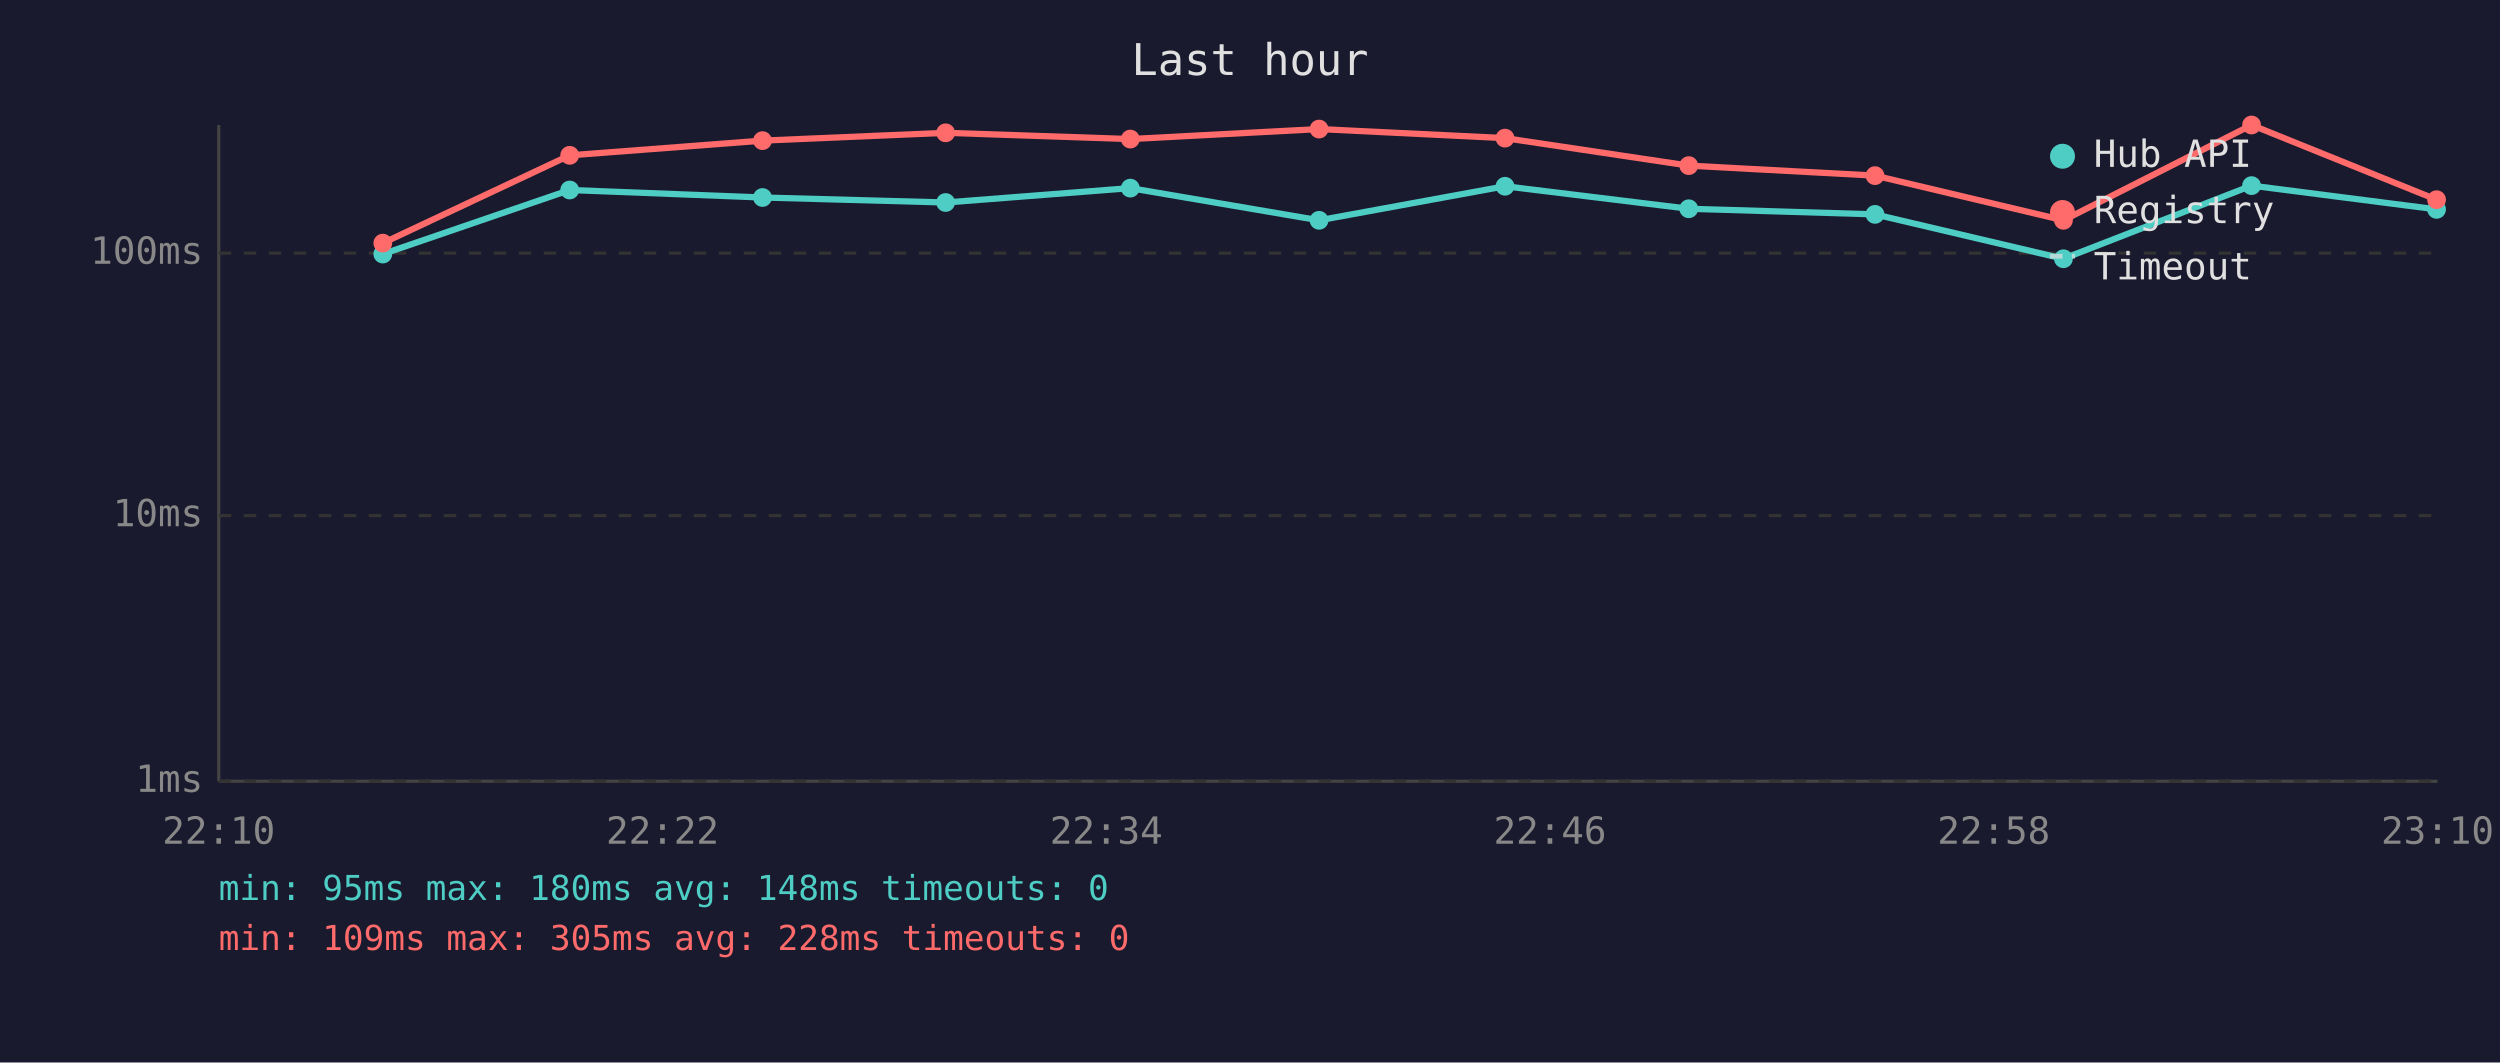
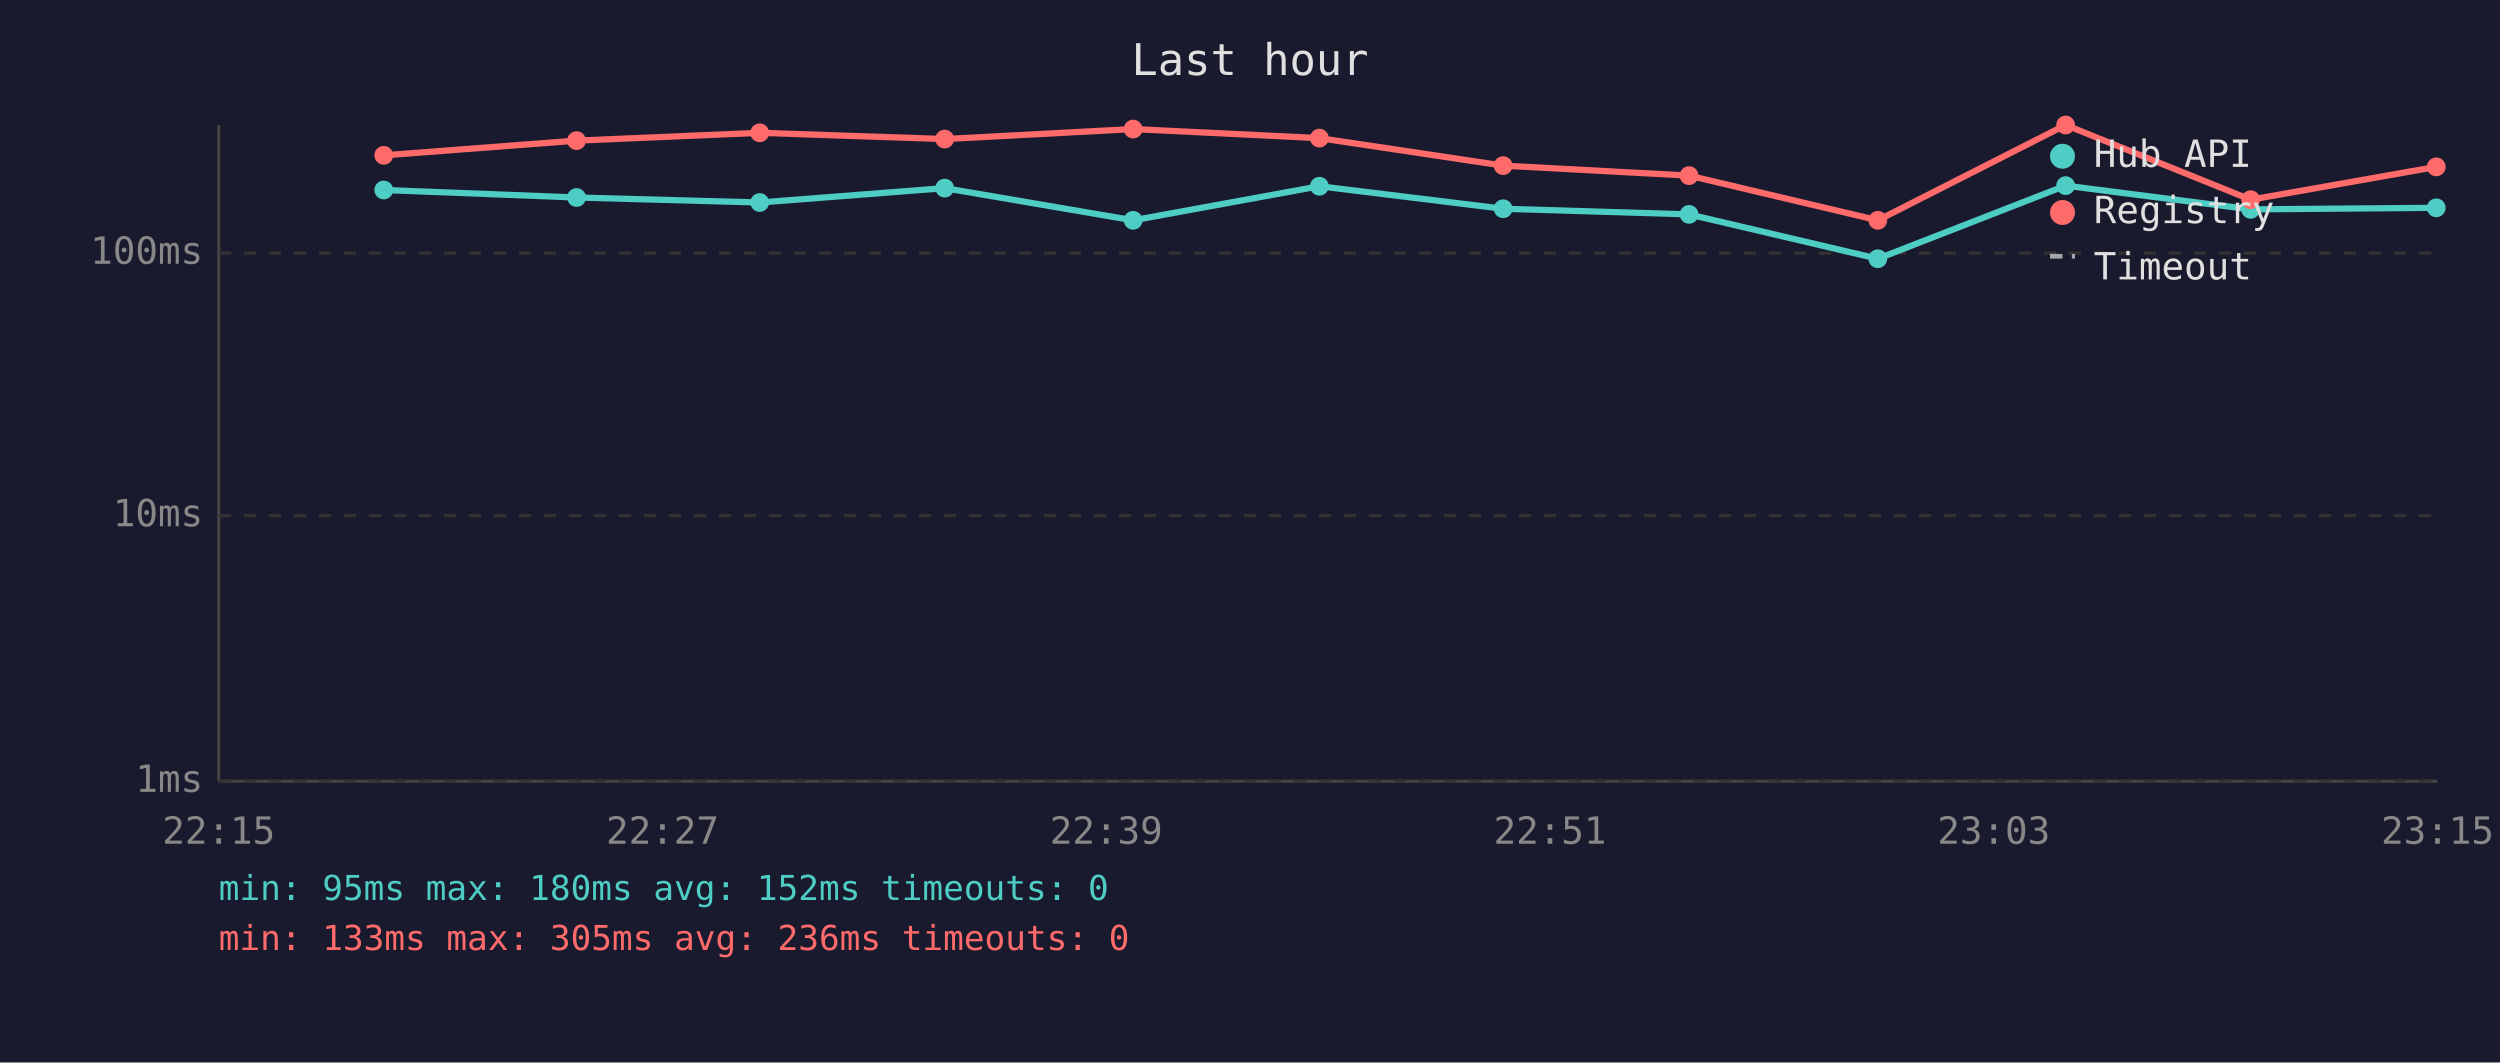
<svg xmlns="http://www.w3.org/2000/svg" viewBox="0 0 800 340" font-family="monospace" font-size="12">
  <rect width="800" height="340" fill="#1a1a2e" />
  <text x="400" y="24" fill="#e0e0e0" font-size="14" text-anchor="middle">Last hour</text>
  <line x1="70" y1="40" x2="70" y2="250" stroke="#444" stroke-width="1" />
  <line x1="70" y1="250" x2="780" y2="250" stroke="#444" stroke-width="1" />
  <line x1="70" y1="250" x2="780" y2="250" stroke="#333" stroke-width="1" stroke-dasharray="4" />
  <text x="65" y="250" fill="#888" text-anchor="end" dominant-baseline="middle">1ms</text>
  <line x1="70" y1="165" x2="780" y2="165" stroke="#333" stroke-width="1" stroke-dasharray="4" />
  <text x="65" y="165" fill="#888" text-anchor="end" dominant-baseline="middle">10ms</text>
  <line x1="70" y1="81" x2="780" y2="81" stroke="#333" stroke-width="1" stroke-dasharray="4" />
  <text x="65" y="81" fill="#888" text-anchor="end" dominant-baseline="middle">100ms</text>
-   <text x="70" y="270" fill="#888" text-anchor="middle">22:10</text>
-   <text x="212" y="270" fill="#888" text-anchor="middle">22:22</text>
-   <text x="354" y="270" fill="#888" text-anchor="middle">22:34</text>
-   <text x="496" y="270" fill="#888" text-anchor="middle">22:46</text>
-   <text x="638" y="270" fill="#888" text-anchor="middle">22:58</text>
-   <text x="780" y="270" fill="#888" text-anchor="middle">23:10</text>
-   <polyline points="122.5,81.3 182.3,60.8 244.0,63.2 302.6,64.8 361.7,60.2 422.1,70.5 481.6,59.6 540.4,66.8 600.0,68.6 660.3,82.8 720.5,59.4 779.7,67.0" fill="none" stroke="#4ecdc4" stroke-width="2" opacity="1" />
-   <circle cx="122.5" cy="81.3" r="3" fill="#4ecdc4" />
-   <circle cx="182.3" cy="60.8" r="3" fill="#4ecdc4" />
-   <circle cx="244.0" cy="63.2" r="3" fill="#4ecdc4" />
-   <circle cx="302.6" cy="64.8" r="3" fill="#4ecdc4" />
-   <circle cx="361.7" cy="60.2" r="3" fill="#4ecdc4" />
-   <circle cx="422.1" cy="70.5" r="3" fill="#4ecdc4" />
-   <circle cx="481.6" cy="59.6" r="3" fill="#4ecdc4" />
-   <circle cx="540.4" cy="66.8" r="3" fill="#4ecdc4" />
-   <circle cx="600.0" cy="68.6" r="3" fill="#4ecdc4" />
-   <circle cx="660.3" cy="82.8" r="3" fill="#4ecdc4" />
-   <circle cx="720.5" cy="59.4" r="3" fill="#4ecdc4" />
-   <circle cx="779.7" cy="67.0" r="3" fill="#4ecdc4" />
-   <polyline points="122.5,77.8 182.3,49.7 244.0,45.0 302.6,42.5 361.7,44.5 422.1,41.3 481.6,44.2 540.4,53.0 600.0,56.2 660.3,70.5 720.5,40.0 779.7,63.9" fill="none" stroke="#ff6b6b" stroke-width="2" opacity="1" />
-   <circle cx="122.5" cy="77.8" r="3" fill="#ff6b6b" />
-   <circle cx="182.3" cy="49.7" r="3" fill="#ff6b6b" />
-   <circle cx="244.0" cy="45.0" r="3" fill="#ff6b6b" />
-   <circle cx="302.6" cy="42.5" r="3" fill="#ff6b6b" />
-   <circle cx="361.7" cy="44.5" r="3" fill="#ff6b6b" />
-   <circle cx="422.1" cy="41.3" r="3" fill="#ff6b6b" />
-   <circle cx="481.6" cy="44.2" r="3" fill="#ff6b6b" />
-   <circle cx="540.4" cy="53.0" r="3" fill="#ff6b6b" />
-   <circle cx="600.0" cy="56.2" r="3" fill="#ff6b6b" />
-   <circle cx="660.3" cy="70.5" r="3" fill="#ff6b6b" />
-   <circle cx="720.5" cy="40.0" r="3" fill="#ff6b6b" />
-   <circle cx="779.7" cy="63.9" r="3" fill="#ff6b6b" />
+   <text x="70" y="270" fill="#888" text-anchor="middle">22:15</text>
+   <text x="212" y="270" fill="#888" text-anchor="middle">22:27</text>
+   <text x="354" y="270" fill="#888" text-anchor="middle">22:39</text>
+   <text x="496" y="270" fill="#888" text-anchor="middle">22:51</text>
+   <text x="638" y="270" fill="#888" text-anchor="middle">23:03</text>
+   <text x="780" y="270" fill="#888" text-anchor="middle">23:15</text>
+   <polyline points="122.8,60.8 184.5,63.2 243.1,64.8 302.3,60.2 362.6,70.5 422.2,59.6 481.0,66.8 540.5,68.6 600.9,82.8 661.0,59.4 720.2,67.0 779.6,66.5" fill="none" stroke="#4ecdc4" stroke-width="2" opacity="1" />
+   <circle cx="122.8" cy="60.8" r="3" fill="#4ecdc4" />
+   <circle cx="184.5" cy="63.2" r="3" fill="#4ecdc4" />
+   <circle cx="243.1" cy="64.8" r="3" fill="#4ecdc4" />
+   <circle cx="302.3" cy="60.2" r="3" fill="#4ecdc4" />
+   <circle cx="362.6" cy="70.5" r="3" fill="#4ecdc4" />
+   <circle cx="422.2" cy="59.6" r="3" fill="#4ecdc4" />
+   <circle cx="481.0" cy="66.8" r="3" fill="#4ecdc4" />
+   <circle cx="540.5" cy="68.6" r="3" fill="#4ecdc4" />
+   <circle cx="600.9" cy="82.8" r="3" fill="#4ecdc4" />
+   <circle cx="661.0" cy="59.4" r="3" fill="#4ecdc4" />
+   <circle cx="720.2" cy="67.0" r="3" fill="#4ecdc4" />
+   <circle cx="779.6" cy="66.5" r="3" fill="#4ecdc4" />
+   <polyline points="122.8,49.7 184.5,45.0 243.1,42.5 302.3,44.5 362.6,41.3 422.2,44.2 481.0,53.0 540.5,56.2 600.9,70.5 661.0,40.0 720.2,63.9 779.6,53.4" fill="none" stroke="#ff6b6b" stroke-width="2" opacity="1" />
+   <circle cx="122.8" cy="49.7" r="3" fill="#ff6b6b" />
+   <circle cx="184.5" cy="45.0" r="3" fill="#ff6b6b" />
+   <circle cx="243.1" cy="42.5" r="3" fill="#ff6b6b" />
+   <circle cx="302.3" cy="44.5" r="3" fill="#ff6b6b" />
+   <circle cx="362.6" cy="41.3" r="3" fill="#ff6b6b" />
+   <circle cx="422.2" cy="44.2" r="3" fill="#ff6b6b" />
+   <circle cx="481.0" cy="53.0" r="3" fill="#ff6b6b" />
+   <circle cx="540.5" cy="56.2" r="3" fill="#ff6b6b" />
+   <circle cx="600.9" cy="70.5" r="3" fill="#ff6b6b" />
+   <circle cx="661.0" cy="40.0" r="3" fill="#ff6b6b" />
+   <circle cx="720.2" cy="63.9" r="3" fill="#ff6b6b" />
+   <circle cx="779.6" cy="53.4" r="3" fill="#ff6b6b" />
  <circle cx="660" cy="50" r="4" fill="#4ecdc4" />
  <text x="670" y="50" fill="#e0e0e0" dominant-baseline="middle">Hub API</text>
  <circle cx="660" cy="68" r="4" fill="#ff6b6b" />
  <text x="670" y="68" fill="#e0e0e0" dominant-baseline="middle">Registry</text>
  <line x1="656" y1="82" x2="664" y2="82" stroke="#e0e0e0" stroke-width="1.5" stroke-dasharray="4,3" opacity="0.7" />
  <text x="670" y="86" fill="#e0e0e0" dominant-baseline="middle">Timeout</text>
-   <text x="70" y="288" fill="#4ecdc4" font-size="11">min: 95ms  max: 180ms  avg: 148ms  timeouts: 0</text>
-   <text x="70" y="304" fill="#ff6b6b" font-size="11">min: 109ms  max: 305ms  avg: 228ms  timeouts: 0</text>
+   <text x="70" y="288" fill="#4ecdc4" font-size="11">min: 95ms  max: 180ms  avg: 152ms  timeouts: 0</text>
+   <text x="70" y="304" fill="#ff6b6b" font-size="11">min: 133ms  max: 305ms  avg: 236ms  timeouts: 0</text>
</svg>
